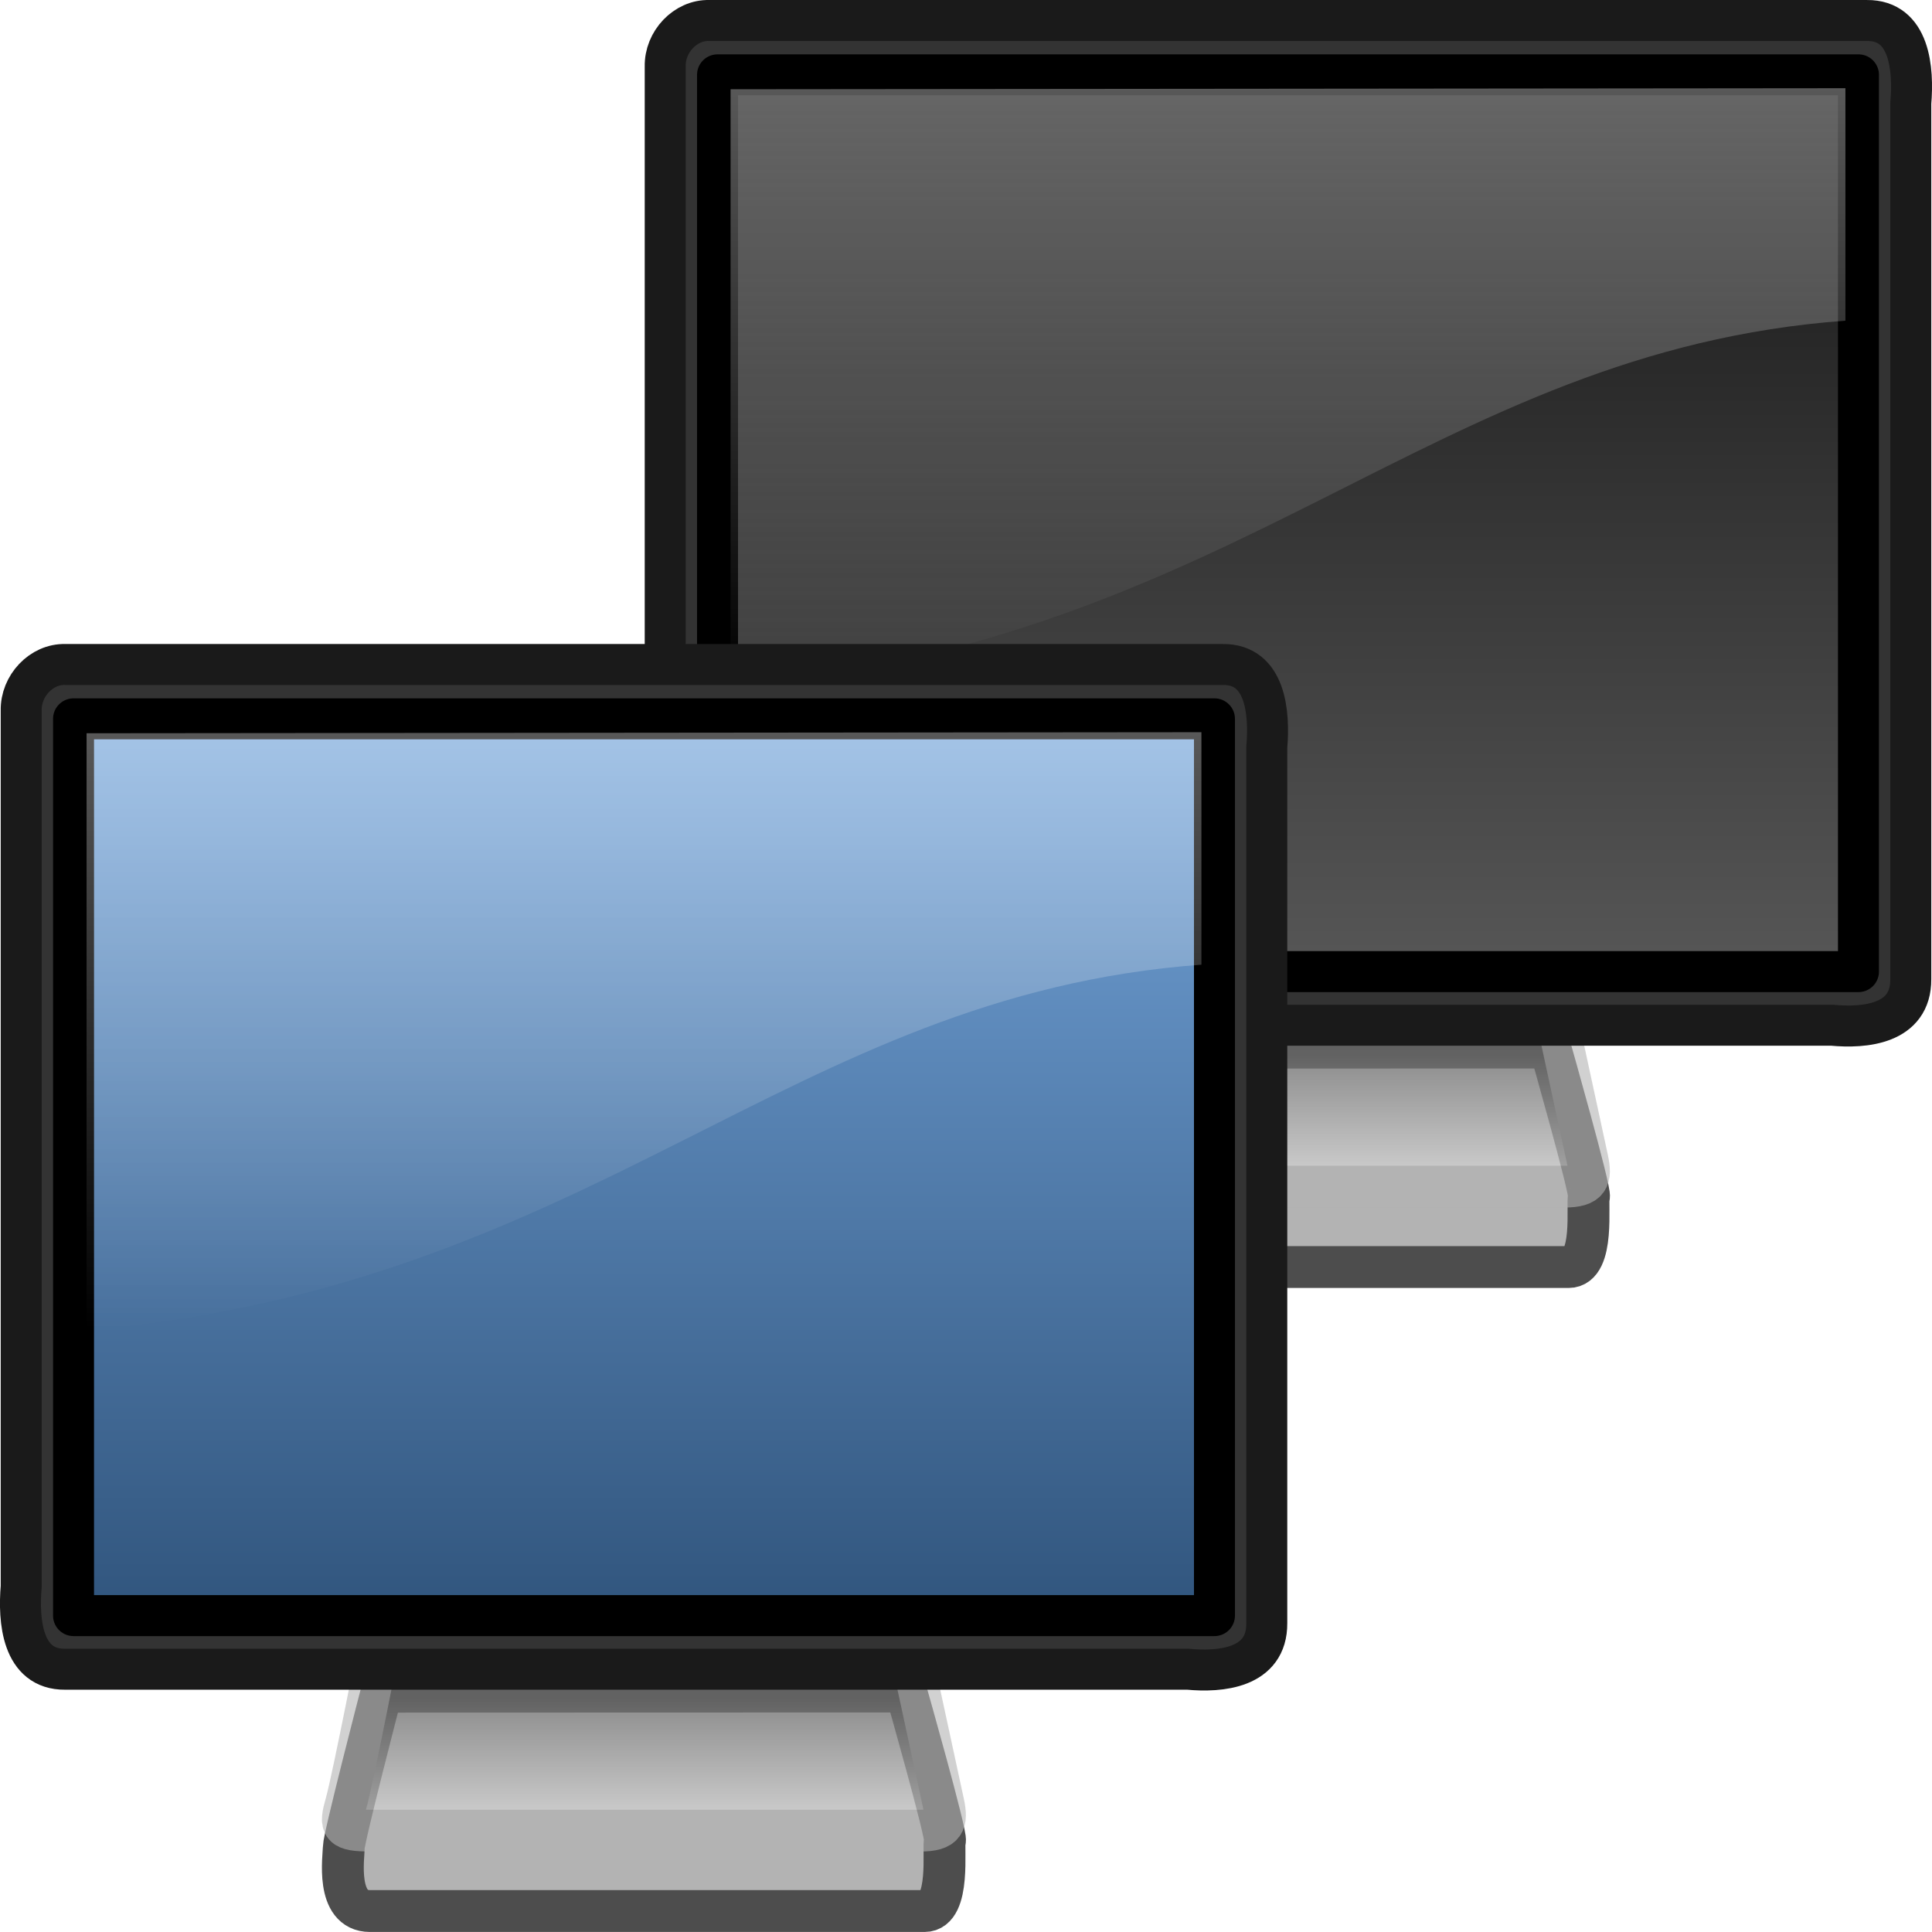
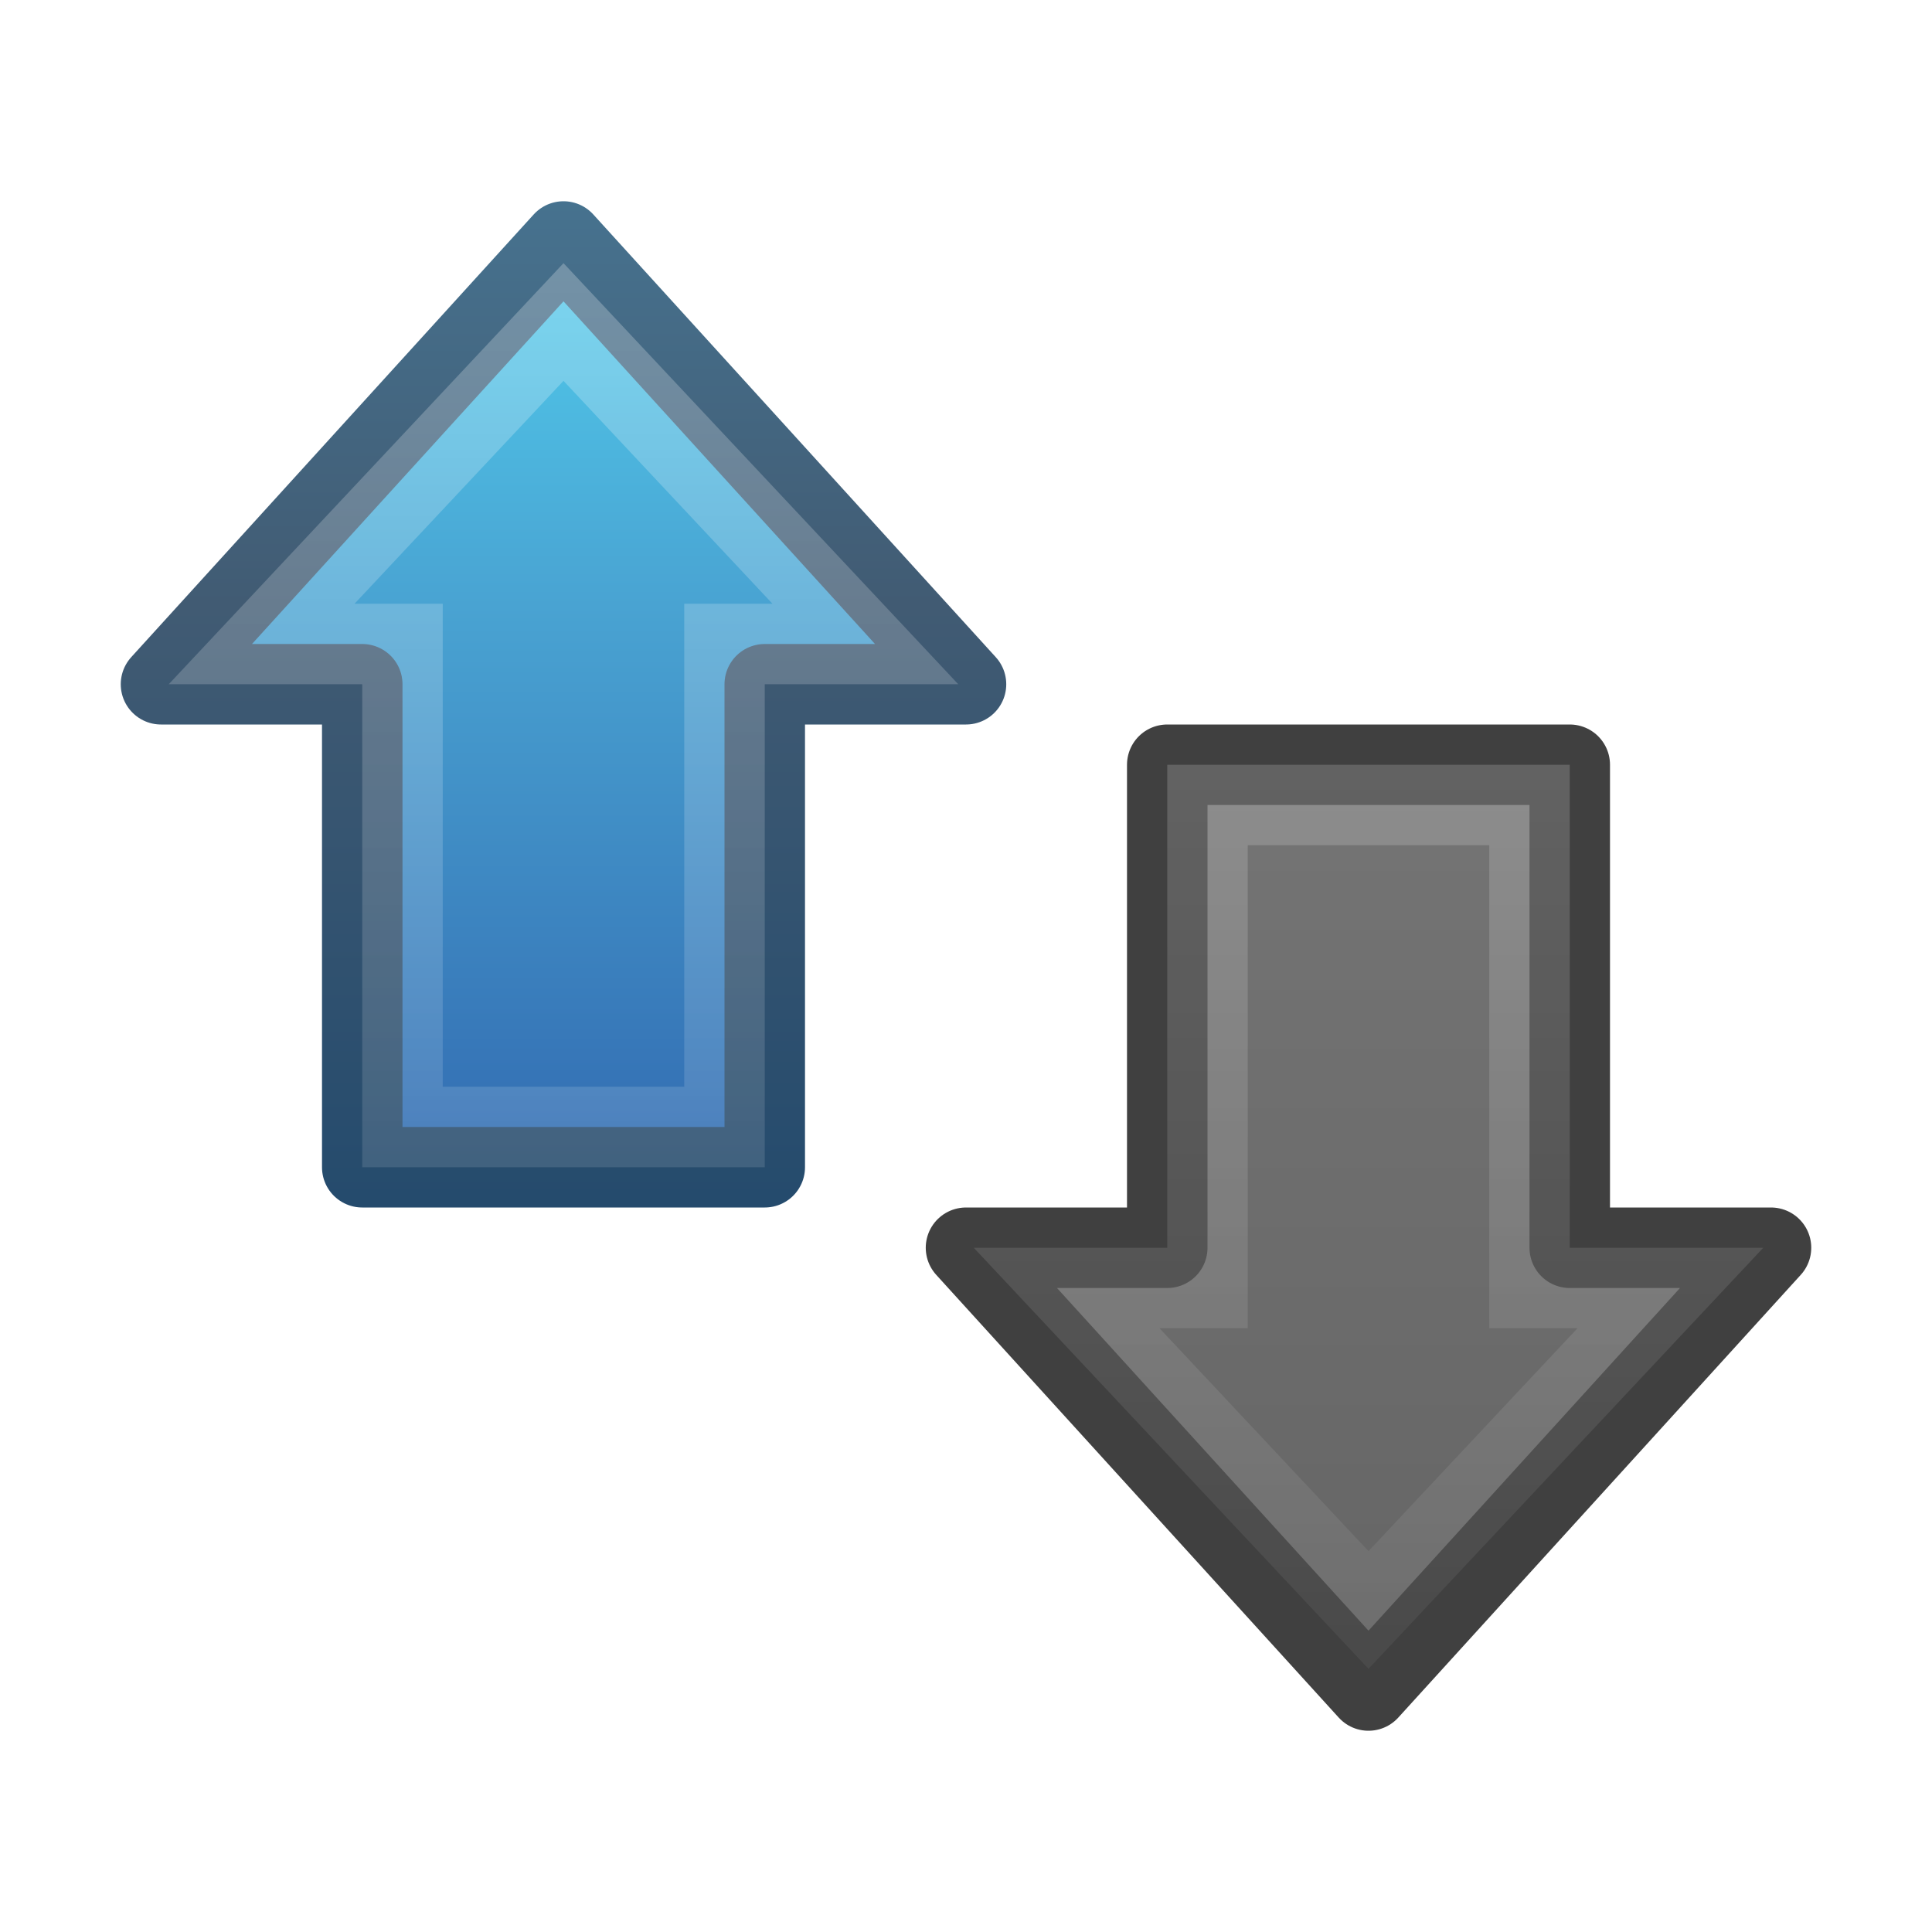
- <svg xmlns="http://www.w3.org/2000/svg" xmlns:xlink="http://www.w3.org/1999/xlink" version="1.0" width="24" height="24" id="svg2">
-   <defs id="defs4">
-     <linearGradient x1="20.157" y1="5.1" x2="20.157" y2="26.039" id="linearGradient2442" xlink:href="#linearGradient6240" gradientUnits="userSpaceOnUse" gradientTransform="matrix(0.3850134,0,0,0.4119218,-8.747797,-10.28223)" />
-     <linearGradient id="linearGradient3298-628-126">
-       <stop id="stop2579" style="stop-color:#2f537b;stop-opacity:1" offset="0" />
-       <stop id="stop2581" style="stop-color:#76a7dd;stop-opacity:1" offset="1" />
+ <svg xmlns="http://www.w3.org/2000/svg" xmlns:xlink="http://www.w3.org/1999/xlink" version="1.1" width="24" height="24" id="svg3897">
+   <defs id="defs3899">
+     <linearGradient x1="60.911" y1="26.023" x2="-33.85" y2="26.023" id="linearGradient2835" xlink:href="#linearGradient4222-8-1-7" gradientUnits="userSpaceOnUse" gradientTransform="matrix(0,-0.2765305,-0.2712993,0,14.2746,15.81003)" />
+     <linearGradient id="linearGradient4222-8-1-7">
+       <stop id="stop4224-4-3-2" style="stop-color:#ffffff;stop-opacity:1" offset="0" />
+       <stop id="stop4226-8-1-6" style="stop-color:#ffffff;stop-opacity:0" offset="1" />
    </linearGradient>
-     <linearGradient x1="38.874" y1="1.747" x2="38.874" y2="35.466" id="linearGradient2440" xlink:href="#linearGradient2327" gradientUnits="userSpaceOnUse" gradientTransform="matrix(0.3271157,0,0,0.3455909,-7.387882,-8.010912)" />
-     <linearGradient x1="72.679" y1="204.053" x2="72.679" y2="180.043" id="linearGradient2438" xlink:href="#linearGradient2190" gradientUnits="userSpaceOnUse" gradientTransform="matrix(6.3417923e-2,0,0,5.9379774e-2,-4.114567,-5.668154)" />
-     <linearGradient id="linearGradient6240">
-       <stop id="stop6242" style="stop-color:#ffffff;stop-opacity:1" offset="0" />
-       <stop id="stop6244" style="stop-color:#ffffff;stop-opacity:0" offset="1" />
+     <linearGradient x1="19.262" y1="4.696" x2="19.262" y2="36.268" id="linearGradient2838" xlink:href="#linearGradient2867-449-88-871-390-598-476-591-434-148-7-5-9-5" gradientUnits="userSpaceOnUse" gradientTransform="matrix(0.4871858,0,0,0.484856,-0.1878842,0.3633463)" />
+     <linearGradient id="linearGradient2867-449-88-871-390-598-476-591-434-148-7-5-9-5">
+       <stop id="stop4627-7-9-8-4" style="stop-color:#51cfee;stop-opacity:1" offset="0" />
+       <stop id="stop4629-6-9-8-1" style="stop-color:#49a3d2;stop-opacity:1" offset="0.319" />
+       <stop id="stop4631-4-1-5-5" style="stop-color:#3470b4;stop-opacity:1" offset="0.741" />
+       <stop id="stop4633-3-4-8-5" style="stop-color:#1b5699;stop-opacity:1" offset="1" />
    </linearGradient>
-     <linearGradient x1="20.157" y1="5.1" x2="20.157" y2="26.039" id="linearGradient2418" xlink:href="#linearGradient6240" gradientUnits="userSpaceOnUse" gradientTransform="matrix(0.3850134,0,0,0.4119218,-8.747797,-10.28223)" />
-     <linearGradient id="linearGradient2327">
-       <stop id="stop2329" style="stop-color:#131313;stop-opacity:1" offset="0" />
-       <stop id="stop2331" style="stop-color:#585858;stop-opacity:1" offset="1" />
+     <linearGradient x1="24.015" y1="30" x2="24.015" y2="-0.501" id="linearGradient3621" xlink:href="#linearGradient3707-319-631" gradientUnits="userSpaceOnUse" gradientTransform="matrix(0.4871858,0,0,0.484856,0.3076344,0.3633463)" />
+     <linearGradient id="linearGradient3707-319-631">
+       <stop id="stop4637" style="stop-color:#254b6d;stop-opacity:1" offset="0" />
+       <stop id="stop4639" style="stop-color:#415b73;stop-opacity:1" offset="0.5" />
+       <stop id="stop4641" style="stop-color:#497d9c;stop-opacity:1" offset="1" />
    </linearGradient>
-     <linearGradient x1="21.713" y1="35.487" x2="21.713" y2="1.747" id="linearGradient2416" xlink:href="#linearGradient3298-628-126" gradientUnits="userSpaceOnUse" gradientTransform="matrix(0.3271157,0,0,0.3455909,-7.387882,-8.010912)" />
-     <linearGradient id="linearGradient2190">
-       <stop id="stop2192" style="stop-color:#dadada;stop-opacity:1" offset="0" />
-       <stop id="stop2196" style="stop-color:#707070;stop-opacity:1" offset="1" />
+     <linearGradient x1="35.393" y1="13.2" x2="35.393" y2="43.618" id="linearGradient3893" xlink:href="#linearGradient2867-449-88-871-390-598-476-591-434-148-7-565-7-1" gradientUnits="userSpaceOnUse" gradientTransform="matrix(0.4871858,0,0,0.484856,-0.3673498,0.3633463)" />
+     <linearGradient id="linearGradient2867-449-88-871-390-598-476-591-434-148-7-565-7-1">
+       <stop id="stop2865-8-4" style="stop-color:#787878;stop-opacity:1" offset="0" />
+       <stop id="stop2867-5-8" style="stop-color:#646464;stop-opacity:1" offset="1" />
    </linearGradient>
-     <linearGradient x1="72.679" y1="204.053" x2="72.679" y2="180.043" id="linearGradient2414" xlink:href="#linearGradient2190" gradientUnits="userSpaceOnUse" gradientTransform="matrix(6.3417923e-2,0,0,5.9379774e-2,-4.114567,-5.668154)" />
  </defs>
-   <g id="layer1">
-     <g transform="translate(8,0)" id="g2530">
-       <g transform="translate(7.504455,8.082673)" id="g2431">
-         <path d="M -2.763,4.932 C -2.763,4.932 -3.234,6.746 -3.234,6.867 C -3.234,6.981 -3.34,7.657 -2.909,7.657 C -2.485,7.657 3.652,7.657 3.981,7.657 C 4.311,7.657 4.205,6.848 4.234,6.784 C 4.261,6.722 3.752,4.93 3.752,4.93 L -2.763,4.932 z" id="path2170" style="fill:#b3b3b3;fill-opacity:1;fill-rule:evenodd;stroke:#4d4d4d;stroke-width:0.52;stroke-linecap:round;stroke-linejoin:round;stroke-miterlimit:4;stroke-dasharray:none;stroke-opacity:1" />
-         <path d="M -2.763,4.179 C -2.763,4.179 -3.123,6.032 -3.206,6.32 C -3.288,6.607 -3.27,6.658 -2.894,6.658 C -2.526,6.658 3.631,6.658 3.928,6.658 C 4.233,6.658 4.266,6.556 4.215,6.317 C 4.165,6.084 3.752,4.177 3.752,4.177 L -2.763,4.179 z" id="path2186" style="opacity:0.6;fill:url(#linearGradient2438);fill-opacity:1;fill-rule:evenodd;stroke:#b3b3b3;stroke-width:0.519;stroke-linecap:round;stroke-linejoin:round;stroke-miterlimit:4;stroke-dasharray:none;stroke-opacity:1" />
-         <path d="M -6.696,-7.828 C -1.902,-7.828 2.893,-7.828 7.687,-7.828 C 8.222,-7.833 8.268,-7.222 8.232,-6.801 C 8.232,-3.174 8.232,0.454 8.232,4.081 C 8.236,4.643 7.655,4.691 7.254,4.653 C 2.604,4.653 -2.046,4.653 -6.696,4.653 C -7.231,4.658 -7.277,4.048 -7.241,3.626 C -7.241,-0.001 -7.241,-3.629 -7.241,-7.256 C -7.248,-7.564 -6.989,-7.836 -6.696,-7.828 z" id="rect3170" style="fill:#333333;fill-opacity:1;fill-rule:evenodd;stroke:#1a1a1a;stroke-width:0.509;stroke-linecap:round;stroke-linejoin:round;marker:none;marker-start:none;marker-mid:none;marker-end:none;stroke-miterlimit:4;stroke-dasharray:none;stroke-dashoffset:0;stroke-opacity:1;visibility:visible;display:inline;overflow:visible;enable-background:accumulate" />
-         <path d="M -6.591,-7.153 C -1.866,-7.153 2.858,-7.153 7.582,-7.153 C 7.582,-3.439 7.582,0.274 7.582,3.987 C 2.858,3.987 -1.866,3.987 -6.591,3.987 C -6.591,0.274 -6.591,-3.439 -6.591,-7.153 z" id="rect4151" style="fill:url(#linearGradient2440);fill-opacity:1;fill-rule:evenodd;stroke:#000000;stroke-width:0.509;stroke-linecap:round;stroke-linejoin:round;marker:none;marker-start:none;marker-mid:none;marker-end:none;stroke-miterlimit:4;stroke-dasharray:none;stroke-dashoffset:0;stroke-opacity:1;visibility:visible;display:inline;overflow:visible;enable-background:accumulate" />
-         <path d="M -6.429,-6.974 L -6.429,0.444 C -0.097,-0.114 2.272,-3.722 7.42,-4.099 L 7.42,-6.987 L -6.429,-6.974 z" id="path4073" style="opacity:0.4;fill:url(#linearGradient2442);fill-opacity:1;fill-rule:evenodd;stroke:none;stroke-width:1px;stroke-linecap:butt;stroke-linejoin:miter;stroke-opacity:1" />
-       </g>
-     </g>
-     <g transform="translate(0,7.999995)" id="g2400">
-       <g transform="translate(7.504455,8.082673)" id="g2402">
-         <path d="M -2.763,4.932 C -2.763,4.932 -3.234,6.746 -3.234,6.867 C -3.234,6.981 -3.34,7.657 -2.909,7.657 C -2.485,7.657 3.652,7.657 3.981,7.657 C 4.311,7.657 4.205,6.848 4.234,6.784 C 4.261,6.722 3.752,4.93 3.752,4.93 L -2.763,4.932 z" id="path2404" style="fill:#b3b3b3;fill-opacity:1;fill-rule:evenodd;stroke:#4d4d4d;stroke-width:0.52;stroke-linecap:round;stroke-linejoin:round;stroke-miterlimit:4;stroke-dasharray:none;stroke-opacity:1" />
-         <path d="M -2.763,4.179 C -2.763,4.179 -3.123,6.032 -3.206,6.32 C -3.288,6.607 -3.27,6.658 -2.894,6.658 C -2.526,6.658 3.631,6.658 3.928,6.658 C 4.233,6.658 4.266,6.556 4.215,6.317 C 4.165,6.084 3.752,4.177 3.752,4.177 L -2.763,4.179 z" id="path2406" style="opacity:0.6;fill:url(#linearGradient2414);fill-opacity:1;fill-rule:evenodd;stroke:#b3b3b3;stroke-width:0.519;stroke-linecap:round;stroke-linejoin:round;stroke-miterlimit:4;stroke-dasharray:none;stroke-opacity:1" />
-         <path d="M -6.696,-7.828 C -1.902,-7.828 2.893,-7.828 7.687,-7.828 C 8.222,-7.833 8.268,-7.222 8.232,-6.801 C 8.232,-3.174 8.232,0.454 8.232,4.081 C 8.236,4.643 7.655,4.691 7.254,4.653 C 2.604,4.653 -2.046,4.653 -6.696,4.653 C -7.231,4.658 -7.277,4.048 -7.241,3.626 C -7.241,-0.001 -7.241,-3.629 -7.241,-7.256 C -7.248,-7.564 -6.989,-7.836 -6.696,-7.828 z" id="path2408" style="fill:#333333;fill-opacity:1;fill-rule:evenodd;stroke:#1a1a1a;stroke-width:0.509;stroke-linecap:round;stroke-linejoin:round;marker:none;marker-start:none;marker-mid:none;marker-end:none;stroke-miterlimit:4;stroke-dasharray:none;stroke-dashoffset:0;stroke-opacity:1;visibility:visible;display:inline;overflow:visible;enable-background:accumulate" />
-         <path d="M -6.591,-7.153 C -1.866,-7.153 2.858,-7.153 7.582,-7.153 C 7.582,-3.439 7.582,0.274 7.582,3.987 C 2.858,3.987 -1.866,3.987 -6.591,3.987 C -6.591,0.274 -6.591,-3.439 -6.591,-7.153 z" id="path2410" style="fill:url(#linearGradient2416);fill-opacity:1;fill-rule:evenodd;stroke:#000000;stroke-width:0.509;stroke-linecap:round;stroke-linejoin:round;marker:none;marker-start:none;marker-mid:none;marker-end:none;stroke-miterlimit:4;stroke-dasharray:none;stroke-dashoffset:0;stroke-opacity:1;visibility:visible;display:inline;overflow:visible;enable-background:accumulate" />
-         <path d="M -6.429,-6.974 L -6.429,0.444 C -0.097,-0.114 2.272,-3.722 7.42,-4.099 L 7.42,-6.987 L -6.429,-6.974 z" id="path2412" style="opacity:0.4;fill:url(#linearGradient2418);fill-opacity:1;fill-rule:evenodd;stroke:none;stroke-width:1px;stroke-linecap:butt;stroke-linejoin:miter;stroke-opacity:1" />
-       </g>
-     </g>
-   </g>
+   <path d="m 22,15.5 -5,5.5 -5,-5.5 h 2.5 V 9.5 h 5 v 6 z" id="path3288" style="color:#000000;display:inline;overflow:visible;visibility:visible;fill:url(#linearGradient3893);fill-opacity:1.0;fill-rule:nonzero;stroke:#404040;stroke-width:1;stroke-linecap:butt;stroke-linejoin:round;stroke-miterlimit:4;stroke-dasharray:none;stroke-dashoffset:0.06;stroke-opacity:1;marker:none;enable-background:accumulate" />
+   <path d="M 12,8.5 7,3 2,8.5 H 4.5 v 6 h 5 v -6 z" id="path4348" style="color:#000000;display:inline;overflow:visible;visibility:visible;fill:url(#linearGradient2838);fill-opacity:1;fill-rule:nonzero;stroke:url(#linearGradient3621);stroke-width:1;stroke-linecap:butt;stroke-linejoin:round;stroke-miterlimit:4;stroke-dasharray:none;stroke-dashoffset:0.06;stroke-opacity:1;marker:none;enable-background:accumulate" />
+   <path d="M 10.75,8 7,4 3.25,8 H 5 v 6 H 9 V 8 Z m 10,8 -3.75,4 L 13.25,16 15,16 V 10 h 4 v 6 z" id="path4360" style="display:inline;overflow:visible;visibility:visible;opacity:0.3;fill:none;stroke:url(#linearGradient2835);stroke-width:1;stroke-linecap:butt;stroke-linejoin:miter;stroke-miterlimit:4;stroke-dasharray:none;stroke-dashoffset:0;stroke-opacity:1;marker:none" />
</svg>
